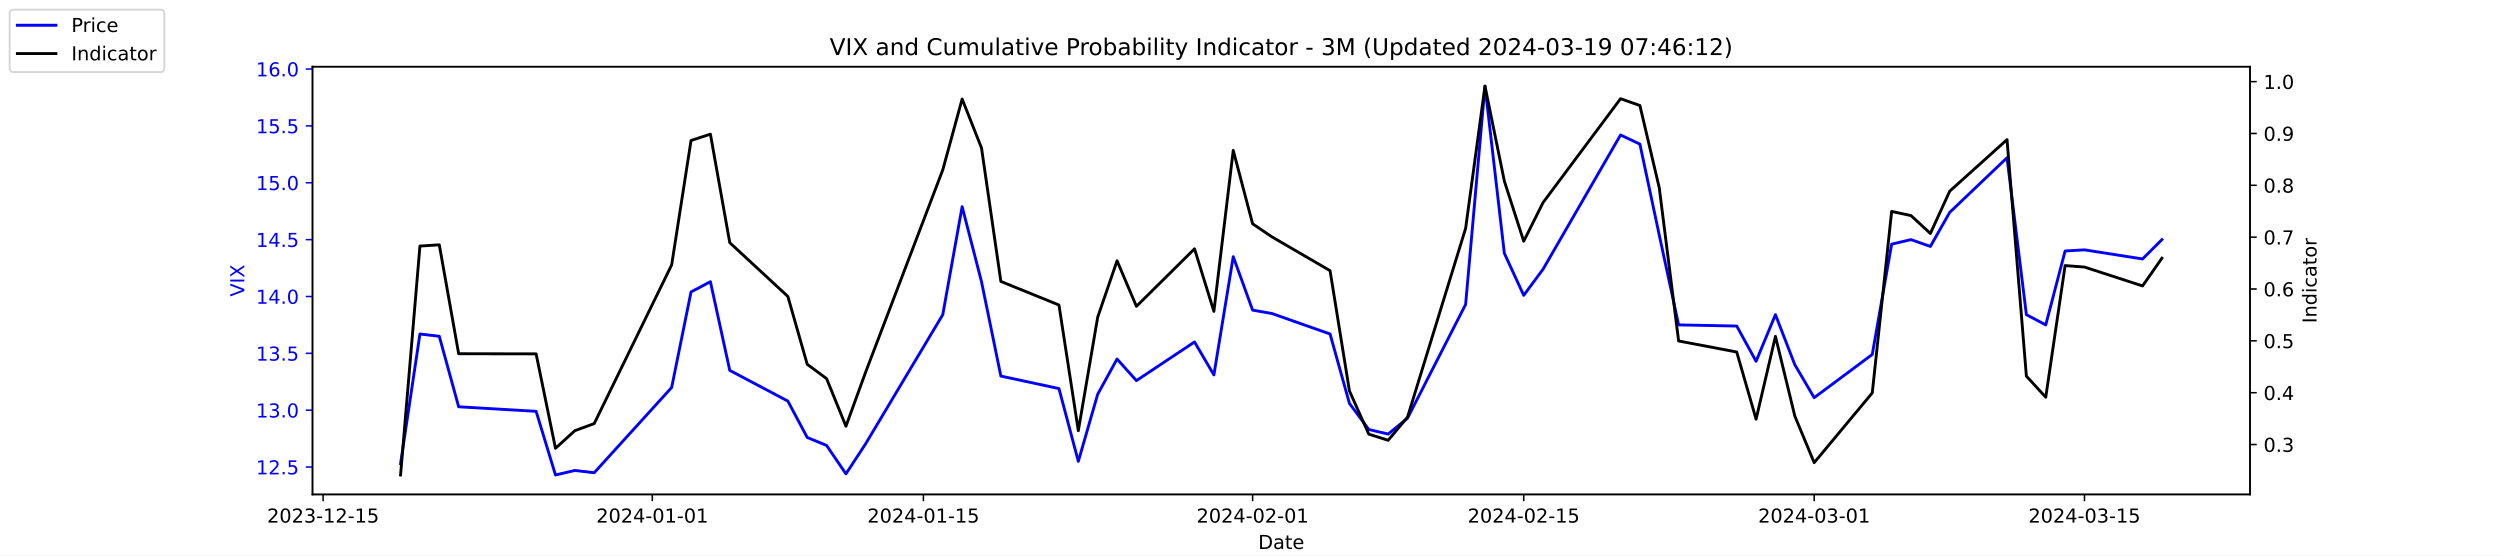
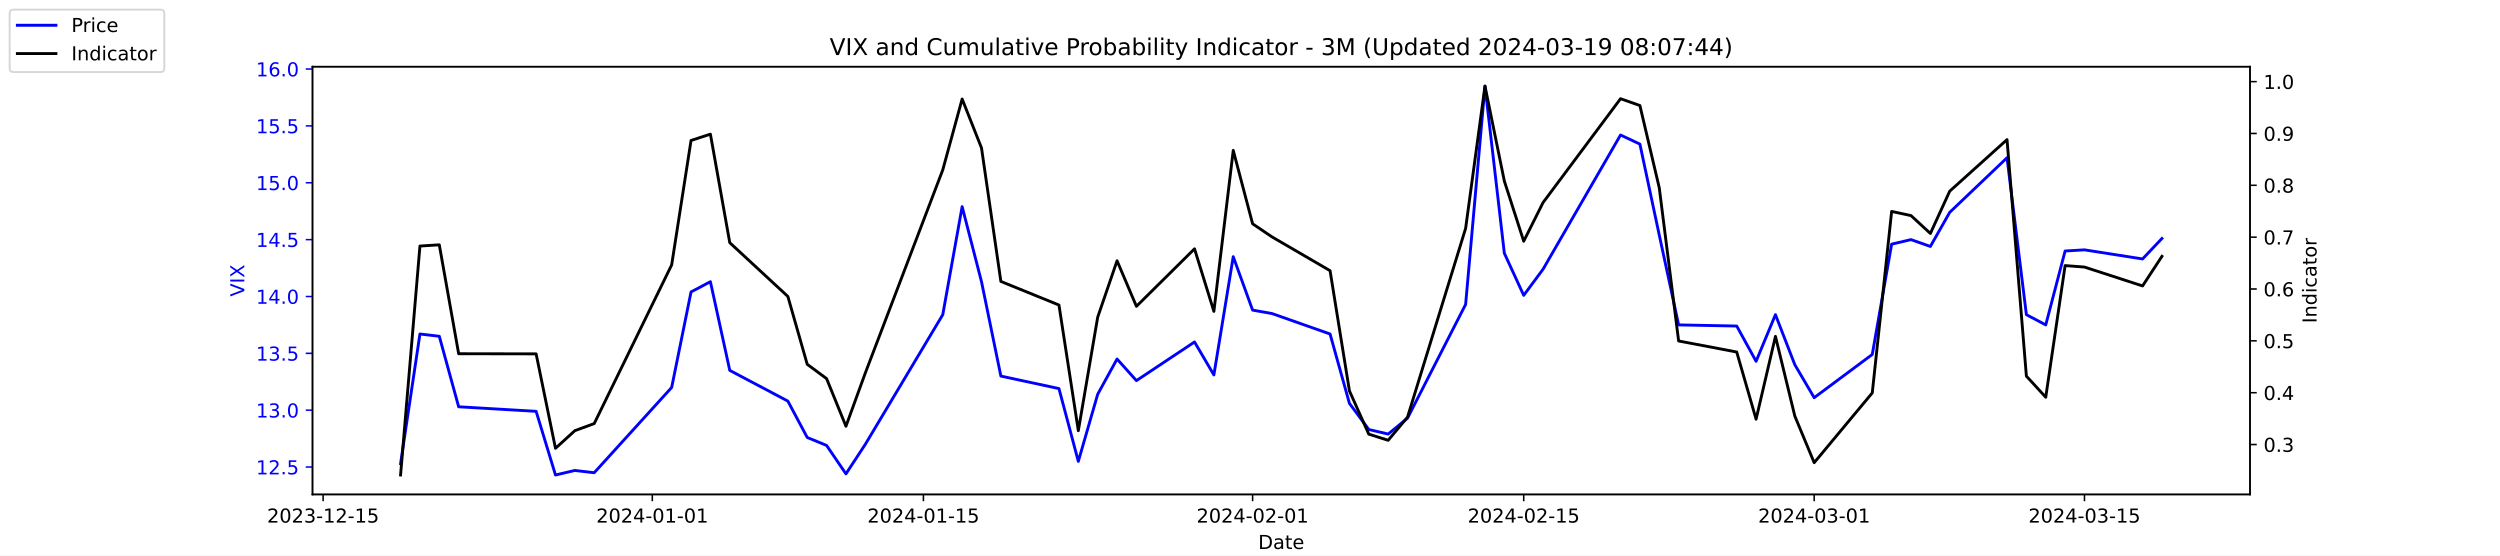
<svg xmlns="http://www.w3.org/2000/svg" xmlns:xlink="http://www.w3.org/1999/xlink" width="1296pt" height="288pt" viewBox="0 0 1296 288" version="1.1">
  <defs>
    <style type="text/css">*{stroke-linejoin: round; stroke-linecap: butt}</style>
  </defs>
  <g id="figure_1">
    <g id="patch_1">
      <path d="M 0 288  L 1296 288  L 1296 0  L 0 0  z " style="fill: #ffffff" />
    </g>
    <g id="axes_1">
      <g id="patch_2">
        <path d="M 162 256.32  L 1166.4 256.32  L 1166.4 34.56  L 162 34.56  z " style="fill: #ffffff" />
      </g>
      <g id="matplotlib.axis_1">
        <g id="xtick_1">
          <g id="line2d_1">
            <defs>
-               <path id="m9c0d87a85b" d="M 0 0  L 0 3.5  " style="stroke: #000000; stroke-width: 0.8" />
+               <path id="mab38c093f4" d="M 0 0  L 0 3.5  " style="stroke: #000000; stroke-width: 0.8" />
            </defs>
            <g>
-               <use xlink:href="#m9c0d87a85b" x="167.5" y="256.32" style="stroke: #000000; stroke-width: 0.8" />
+               <use xlink:href="#mab38c093f4" x="167.5" y="256.32" style="stroke: #000000; stroke-width: 0.8" />
            </g>
          </g>
          <g id="text_1">
            <g transform="translate(138.4425 270.9184) scale(0.1 -0.1)">
              <defs>
                <path id="DejaVuSans-32" d="M 1228 531  L 3431 531  L 3431 0  L 469 0  L 469 531  Q 828 903 1448 1529  Q 2069 2156 2228 2338  Q 2531 2678 2651 2914  Q 2772 3150 2772 3378  Q 2772 3750 2511 3984  Q 2250 4219 1831 4219  Q 1534 4219 1204 4116  Q 875 4013 500 3803  L 500 4441  Q 881 4594 1212 4672  Q 1544 4750 1819 4750  Q 2544 4750 2975 4387  Q 3406 4025 3406 3419  Q 3406 3131 3298 2873  Q 3191 2616 2906 2266  Q 2828 2175 2409 1742  Q 1991 1309 1228 531  z " transform="scale(0.015625)" />
                <path id="DejaVuSans-30" d="M 2034 4250  Q 1547 4250 1301 3770  Q 1056 3291 1056 2328  Q 1056 1369 1301 889  Q 1547 409 2034 409  Q 2525 409 2770 889  Q 3016 1369 3016 2328  Q 3016 3291 2770 3770  Q 2525 4250 2034 4250  z M 2034 4750  Q 2819 4750 3233 4129  Q 3647 3509 3647 2328  Q 3647 1150 3233 529  Q 2819 -91 2034 -91  Q 1250 -91 836 529  Q 422 1150 422 2328  Q 422 3509 836 4129  Q 1250 4750 2034 4750  z " transform="scale(0.015625)" />
                <path id="DejaVuSans-33" d="M 2597 2516  Q 3050 2419 3304 2112  Q 3559 1806 3559 1356  Q 3559 666 3084 287  Q 2609 -91 1734 -91  Q 1441 -91 1130 -33  Q 819 25 488 141  L 488 750  Q 750 597 1062 519  Q 1375 441 1716 441  Q 2309 441 2620 675  Q 2931 909 2931 1356  Q 2931 1769 2642 2001  Q 2353 2234 1838 2234  L 1294 2234  L 1294 2753  L 1863 2753  Q 2328 2753 2575 2939  Q 2822 3125 2822 3475  Q 2822 3834 2567 4026  Q 2313 4219 1838 4219  Q 1578 4219 1281 4162  Q 984 4106 628 3988  L 628 4550  Q 988 4650 1302 4700  Q 1616 4750 1894 4750  Q 2613 4750 3031 4423  Q 3450 4097 3450 3541  Q 3450 3153 3228 2886  Q 3006 2619 2597 2516  z " transform="scale(0.015625)" />
                <path id="DejaVuSans-2d" d="M 313 2009  L 1997 2009  L 1997 1497  L 313 1497  L 313 2009  z " transform="scale(0.015625)" />
                <path id="DejaVuSans-31" d="M 794 531  L 1825 531  L 1825 4091  L 703 3866  L 703 4441  L 1819 4666  L 2450 4666  L 2450 531  L 3481 531  L 3481 0  L 794 0  L 794 531  z " transform="scale(0.015625)" />
                <path id="DejaVuSans-35" d="M 691 4666  L 3169 4666  L 3169 4134  L 1269 4134  L 1269 2991  Q 1406 3038 1543 3061  Q 1681 3084 1819 3084  Q 2600 3084 3056 2656  Q 3513 2228 3513 1497  Q 3513 744 3044 326  Q 2575 -91 1722 -91  Q 1428 -91 1123 -41  Q 819 9 494 109  L 494 744  Q 775 591 1075 516  Q 1375 441 1709 441  Q 2250 441 2565 725  Q 2881 1009 2881 1497  Q 2881 1984 2565 2268  Q 2250 2553 1709 2553  Q 1456 2553 1204 2497  Q 953 2441 691 2322  L 691 4666  z " transform="scale(0.015625)" />
              </defs>
              <use xlink:href="#DejaVuSans-32" />
              <use xlink:href="#DejaVuSans-30" x="63.623" />
              <use xlink:href="#DejaVuSans-32" x="127.246" />
              <use xlink:href="#DejaVuSans-33" x="190.869" />
              <use xlink:href="#DejaVuSans-2d" x="254.492" />
              <use xlink:href="#DejaVuSans-31" x="290.576" />
              <use xlink:href="#DejaVuSans-32" x="354.199" />
              <use xlink:href="#DejaVuSans-2d" x="417.822" />
              <use xlink:href="#DejaVuSans-31" x="453.906" />
              <use xlink:href="#DejaVuSans-35" x="517.529" />
            </g>
          </g>
        </g>
        <g id="xtick_2">
          <g id="line2d_2">
            <g>
-               <use xlink:href="#m9c0d87a85b" x="338.156" y="256.32" style="stroke: #000000; stroke-width: 0.8" />
+               <use xlink:href="#mab38c093f4" x="338.156" y="256.32" style="stroke: #000000; stroke-width: 0.8" />
            </g>
          </g>
          <g id="text_2">
            <g transform="translate(309.098 270.9184) scale(0.1 -0.1)">
              <defs>
                <path id="DejaVuSans-34" d="M 2419 4116  L 825 1625  L 2419 1625  L 2419 4116  z M 2253 4666  L 3047 4666  L 3047 1625  L 3713 1625  L 3713 1100  L 3047 1100  L 3047 0  L 2419 0  L 2419 1100  L 313 1100  L 313 1709  L 2253 4666  z " transform="scale(0.015625)" />
              </defs>
              <use xlink:href="#DejaVuSans-32" />
              <use xlink:href="#DejaVuSans-30" x="63.623" />
              <use xlink:href="#DejaVuSans-32" x="127.246" />
              <use xlink:href="#DejaVuSans-34" x="190.869" />
              <use xlink:href="#DejaVuSans-2d" x="254.492" />
              <use xlink:href="#DejaVuSans-30" x="290.576" />
              <use xlink:href="#DejaVuSans-31" x="354.199" />
              <use xlink:href="#DejaVuSans-2d" x="417.822" />
              <use xlink:href="#DejaVuSans-30" x="453.906" />
              <use xlink:href="#DejaVuSans-31" x="517.529" />
            </g>
          </g>
        </g>
        <g id="xtick_3">
          <g id="line2d_3">
            <g>
-               <use xlink:href="#m9c0d87a85b" x="478.696" y="256.32" style="stroke: #000000; stroke-width: 0.8" />
+               <use xlink:href="#mab38c093f4" x="478.696" y="256.32" style="stroke: #000000; stroke-width: 0.8" />
            </g>
          </g>
          <g id="text_3">
            <g transform="translate(449.6379 270.9184) scale(0.1 -0.1)">
              <use xlink:href="#DejaVuSans-32" />
              <use xlink:href="#DejaVuSans-30" x="63.623" />
              <use xlink:href="#DejaVuSans-32" x="127.246" />
              <use xlink:href="#DejaVuSans-34" x="190.869" />
              <use xlink:href="#DejaVuSans-2d" x="254.492" />
              <use xlink:href="#DejaVuSans-30" x="290.576" />
              <use xlink:href="#DejaVuSans-31" x="354.199" />
              <use xlink:href="#DejaVuSans-2d" x="417.822" />
              <use xlink:href="#DejaVuSans-31" x="453.906" />
              <use xlink:href="#DejaVuSans-35" x="517.529" />
            </g>
          </g>
        </g>
        <g id="xtick_4">
          <g id="line2d_4">
            <g>
-               <use xlink:href="#m9c0d87a85b" x="649.351" y="256.32" style="stroke: #000000; stroke-width: 0.8" />
+               <use xlink:href="#mab38c093f4" x="649.351" y="256.32" style="stroke: #000000; stroke-width: 0.8" />
            </g>
          </g>
          <g id="text_4">
            <g transform="translate(620.2935 270.9184) scale(0.1 -0.1)">
              <use xlink:href="#DejaVuSans-32" />
              <use xlink:href="#DejaVuSans-30" x="63.623" />
              <use xlink:href="#DejaVuSans-32" x="127.246" />
              <use xlink:href="#DejaVuSans-34" x="190.869" />
              <use xlink:href="#DejaVuSans-2d" x="254.492" />
              <use xlink:href="#DejaVuSans-30" x="290.576" />
              <use xlink:href="#DejaVuSans-32" x="354.199" />
              <use xlink:href="#DejaVuSans-2d" x="417.822" />
              <use xlink:href="#DejaVuSans-30" x="453.906" />
              <use xlink:href="#DejaVuSans-31" x="517.529" />
            </g>
          </g>
        </g>
        <g id="xtick_5">
          <g id="line2d_5">
            <g>
-               <use xlink:href="#m9c0d87a85b" x="789.891" y="256.32" style="stroke: #000000; stroke-width: 0.8" />
+               <use xlink:href="#mab38c093f4" x="789.891" y="256.32" style="stroke: #000000; stroke-width: 0.8" />
            </g>
          </g>
          <g id="text_5">
            <g transform="translate(760.8334 270.9184) scale(0.1 -0.1)">
              <use xlink:href="#DejaVuSans-32" />
              <use xlink:href="#DejaVuSans-30" x="63.623" />
              <use xlink:href="#DejaVuSans-32" x="127.246" />
              <use xlink:href="#DejaVuSans-34" x="190.869" />
              <use xlink:href="#DejaVuSans-2d" x="254.492" />
              <use xlink:href="#DejaVuSans-30" x="290.576" />
              <use xlink:href="#DejaVuSans-32" x="354.199" />
              <use xlink:href="#DejaVuSans-2d" x="417.822" />
              <use xlink:href="#DejaVuSans-31" x="453.906" />
              <use xlink:href="#DejaVuSans-35" x="517.529" />
            </g>
          </g>
        </g>
        <g id="xtick_6">
          <g id="line2d_6">
            <g>
-               <use xlink:href="#m9c0d87a85b" x="940.47" y="256.32" style="stroke: #000000; stroke-width: 0.8" />
+               <use xlink:href="#mab38c093f4" x="940.47" y="256.32" style="stroke: #000000; stroke-width: 0.8" />
            </g>
          </g>
          <g id="text_6">
            <g transform="translate(911.4118 270.9184) scale(0.1 -0.1)">
              <use xlink:href="#DejaVuSans-32" />
              <use xlink:href="#DejaVuSans-30" x="63.623" />
              <use xlink:href="#DejaVuSans-32" x="127.246" />
              <use xlink:href="#DejaVuSans-34" x="190.869" />
              <use xlink:href="#DejaVuSans-2d" x="254.492" />
              <use xlink:href="#DejaVuSans-30" x="290.576" />
              <use xlink:href="#DejaVuSans-33" x="354.199" />
              <use xlink:href="#DejaVuSans-2d" x="417.822" />
              <use xlink:href="#DejaVuSans-30" x="453.906" />
              <use xlink:href="#DejaVuSans-31" x="517.529" />
            </g>
          </g>
        </g>
        <g id="xtick_7">
          <g id="line2d_7">
            <g>
-               <use xlink:href="#m9c0d87a85b" x="1080.591" y="256.32" style="stroke: #000000; stroke-width: 0.8" />
+               <use xlink:href="#mab38c093f4" x="1080.591" y="256.32" style="stroke: #000000; stroke-width: 0.8" />
            </g>
          </g>
          <g id="text_7">
            <g transform="translate(1051.533 270.9184) scale(0.1 -0.1)">
              <use xlink:href="#DejaVuSans-32" />
              <use xlink:href="#DejaVuSans-30" x="63.623" />
              <use xlink:href="#DejaVuSans-32" x="127.246" />
              <use xlink:href="#DejaVuSans-34" x="190.869" />
              <use xlink:href="#DejaVuSans-2d" x="254.492" />
              <use xlink:href="#DejaVuSans-30" x="290.576" />
              <use xlink:href="#DejaVuSans-33" x="354.199" />
              <use xlink:href="#DejaVuSans-2d" x="417.822" />
              <use xlink:href="#DejaVuSans-31" x="453.906" />
              <use xlink:href="#DejaVuSans-35" x="517.529" />
            </g>
          </g>
        </g>
        <g id="text_8">
          <g transform="translate(652.2492 284.5966) scale(0.1 -0.1)">
            <defs>
              <path id="DejaVuSans-44" d="M 1259 4147  L 1259 519  L 2022 519  Q 2988 519 3436 956  Q 3884 1394 3884 2338  Q 3884 3275 3436 3711  Q 2988 4147 2022 4147  L 1259 4147  z M 628 4666  L 1925 4666  Q 3281 4666 3915 4102  Q 4550 3538 4550 2338  Q 4550 1131 3912 565  Q 3275 0 1925 0  L 628 0  L 628 4666  z " transform="scale(0.015625)" />
              <path id="DejaVuSans-61" d="M 2194 1759  Q 1497 1759 1228 1600  Q 959 1441 959 1056  Q 959 750 1161 570  Q 1363 391 1709 391  Q 2188 391 2477 730  Q 2766 1069 2766 1631  L 2766 1759  L 2194 1759  z M 3341 1997  L 3341 0  L 2766 0  L 2766 531  Q 2569 213 2275 61  Q 1981 -91 1556 -91  Q 1019 -91 701 211  Q 384 513 384 1019  Q 384 1609 779 1909  Q 1175 2209 1959 2209  L 2766 2209  L 2766 2266  Q 2766 2663 2505 2880  Q 2244 3097 1772 3097  Q 1472 3097 1187 3025  Q 903 2953 641 2809  L 641 3341  Q 956 3463 1253 3523  Q 1550 3584 1831 3584  Q 2591 3584 2966 3190  Q 3341 2797 3341 1997  z " transform="scale(0.015625)" />
              <path id="DejaVuSans-74" d="M 1172 4494  L 1172 3500  L 2356 3500  L 2356 3053  L 1172 3053  L 1172 1153  Q 1172 725 1289 603  Q 1406 481 1766 481  L 2356 481  L 2356 0  L 1766 0  Q 1100 0 847 248  Q 594 497 594 1153  L 594 3053  L 172 3053  L 172 3500  L 594 3500  L 594 4494  L 1172 4494  z " transform="scale(0.015625)" />
              <path id="DejaVuSans-65" d="M 3597 1894  L 3597 1613  L 953 1613  Q 991 1019 1311 708  Q 1631 397 2203 397  Q 2534 397 2845 478  Q 3156 559 3463 722  L 3463 178  Q 3153 47 2828 -22  Q 2503 -91 2169 -91  Q 1331 -91 842 396  Q 353 884 353 1716  Q 353 2575 817 3079  Q 1281 3584 2069 3584  Q 2775 3584 3186 3129  Q 3597 2675 3597 1894  z M 3022 2063  Q 3016 2534 2758 2815  Q 2500 3097 2075 3097  Q 1594 3097 1305 2825  Q 1016 2553 972 2059  L 3022 2063  z " transform="scale(0.015625)" />
            </defs>
            <use xlink:href="#DejaVuSans-44" />
            <use xlink:href="#DejaVuSans-61" x="77.002" />
            <use xlink:href="#DejaVuSans-74" x="138.281" />
            <use xlink:href="#DejaVuSans-65" x="177.49" />
          </g>
        </g>
      </g>
      <g id="matplotlib.axis_2">
        <g id="ytick_1">
          <g id="line2d_8">
            <defs>
-               <path id="m34dad46887" d="M 0 0  L -3.5 0  " style="stroke: #0000ff; stroke-width: 0.8" />
+               <path id="m31fd760862" d="M 0 0  L -3.5 0  " style="stroke: #0000ff; stroke-width: 0.8" />
            </defs>
            <g>
-               <use xlink:href="#m34dad46887" x="162" y="242.114" style="fill: #0000ff; stroke: #0000ff; stroke-width: 0.8" />
+               <use xlink:href="#m31fd760862" x="162" y="242.114" style="fill: #0000ff; stroke: #0000ff; stroke-width: 0.8" />
            </g>
          </g>
          <g id="text_9">
            <g style="fill: #0000ff" transform="translate(132.7344 245.9129) scale(0.1 -0.1)">
              <defs>
                <path id="DejaVuSans-2e" d="M 684 794  L 1344 794  L 1344 0  L 684 0  L 684 794  z " transform="scale(0.015625)" />
              </defs>
              <use xlink:href="#DejaVuSans-31" />
              <use xlink:href="#DejaVuSans-32" x="63.623" />
              <use xlink:href="#DejaVuSans-2e" x="127.246" />
              <use xlink:href="#DejaVuSans-35" x="159.033" />
            </g>
          </g>
        </g>
        <g id="ytick_2">
          <g id="line2d_9">
            <g>
-               <use xlink:href="#m34dad46887" x="162" y="212.64" style="fill: #0000ff; stroke: #0000ff; stroke-width: 0.8" />
+               <use xlink:href="#m31fd760862" x="162" y="212.64" style="fill: #0000ff; stroke: #0000ff; stroke-width: 0.8" />
            </g>
          </g>
          <g id="text_10">
            <g style="fill: #0000ff" transform="translate(132.7344 216.4392) scale(0.1 -0.1)">
              <use xlink:href="#DejaVuSans-31" />
              <use xlink:href="#DejaVuSans-33" x="63.623" />
              <use xlink:href="#DejaVuSans-2e" x="127.246" />
              <use xlink:href="#DejaVuSans-30" x="159.033" />
            </g>
          </g>
        </g>
        <g id="ytick_3">
          <g id="line2d_10">
            <g>
-               <use xlink:href="#m34dad46887" x="162" y="183.166" style="fill: #0000ff; stroke: #0000ff; stroke-width: 0.8" />
+               <use xlink:href="#m31fd760862" x="162" y="183.166" style="fill: #0000ff; stroke: #0000ff; stroke-width: 0.8" />
            </g>
          </g>
          <g id="text_11">
            <g style="fill: #0000ff" transform="translate(132.7344 186.9656) scale(0.1 -0.1)">
              <use xlink:href="#DejaVuSans-31" />
              <use xlink:href="#DejaVuSans-33" x="63.623" />
              <use xlink:href="#DejaVuSans-2e" x="127.246" />
              <use xlink:href="#DejaVuSans-35" x="159.033" />
            </g>
          </g>
        </g>
        <g id="ytick_4">
          <g id="line2d_11">
            <g>
-               <use xlink:href="#m34dad46887" x="162" y="153.693" style="fill: #0000ff; stroke: #0000ff; stroke-width: 0.8" />
+               <use xlink:href="#m31fd760862" x="162" y="153.693" style="fill: #0000ff; stroke: #0000ff; stroke-width: 0.8" />
            </g>
          </g>
          <g id="text_12">
            <g style="fill: #0000ff" transform="translate(132.7344 157.4919) scale(0.1 -0.1)">
              <use xlink:href="#DejaVuSans-31" />
              <use xlink:href="#DejaVuSans-34" x="63.623" />
              <use xlink:href="#DejaVuSans-2e" x="127.246" />
              <use xlink:href="#DejaVuSans-30" x="159.033" />
            </g>
          </g>
        </g>
        <g id="ytick_5">
          <g id="line2d_12">
            <g>
-               <use xlink:href="#m34dad46887" x="162" y="124.219" style="fill: #0000ff; stroke: #0000ff; stroke-width: 0.8" />
+               <use xlink:href="#m31fd760862" x="162" y="124.219" style="fill: #0000ff; stroke: #0000ff; stroke-width: 0.8" />
            </g>
          </g>
          <g id="text_13">
            <g style="fill: #0000ff" transform="translate(132.7344 128.0182) scale(0.1 -0.1)">
              <use xlink:href="#DejaVuSans-31" />
              <use xlink:href="#DejaVuSans-34" x="63.623" />
              <use xlink:href="#DejaVuSans-2e" x="127.246" />
              <use xlink:href="#DejaVuSans-35" x="159.033" />
            </g>
          </g>
        </g>
        <g id="ytick_6">
          <g id="line2d_13">
            <g>
-               <use xlink:href="#m34dad46887" x="162" y="94.745" style="fill: #0000ff; stroke: #0000ff; stroke-width: 0.8" />
+               <use xlink:href="#m31fd760862" x="162" y="94.745" style="fill: #0000ff; stroke: #0000ff; stroke-width: 0.8" />
            </g>
          </g>
          <g id="text_14">
            <g style="fill: #0000ff" transform="translate(132.7344 98.5445) scale(0.1 -0.1)">
              <use xlink:href="#DejaVuSans-31" />
              <use xlink:href="#DejaVuSans-35" x="63.623" />
              <use xlink:href="#DejaVuSans-2e" x="127.246" />
              <use xlink:href="#DejaVuSans-30" x="159.033" />
            </g>
          </g>
        </g>
        <g id="ytick_7">
          <g id="line2d_14">
            <g>
-               <use xlink:href="#m34dad46887" x="162" y="65.272" style="fill: #0000ff; stroke: #0000ff; stroke-width: 0.8" />
+               <use xlink:href="#m31fd760862" x="162" y="65.272" style="fill: #0000ff; stroke: #0000ff; stroke-width: 0.8" />
            </g>
          </g>
          <g id="text_15">
            <g style="fill: #0000ff" transform="translate(132.7344 69.07082) scale(0.1 -0.1)">
              <use xlink:href="#DejaVuSans-31" />
              <use xlink:href="#DejaVuSans-35" x="63.623" />
              <use xlink:href="#DejaVuSans-2e" x="127.246" />
              <use xlink:href="#DejaVuSans-35" x="159.033" />
            </g>
          </g>
        </g>
        <g id="ytick_8">
          <g id="line2d_15">
            <g>
-               <use xlink:href="#m34dad46887" x="162" y="35.798" style="fill: #0000ff; stroke: #0000ff; stroke-width: 0.8" />
+               <use xlink:href="#m31fd760862" x="162" y="35.798" style="fill: #0000ff; stroke: #0000ff; stroke-width: 0.8" />
            </g>
          </g>
          <g id="text_16">
            <g style="fill: #0000ff" transform="translate(132.7344 39.59714) scale(0.1 -0.1)">
              <defs>
                <path id="DejaVuSans-36" d="M 2113 2584  Q 1688 2584 1439 2293  Q 1191 2003 1191 1497  Q 1191 994 1439 701  Q 1688 409 2113 409  Q 2538 409 2786 701  Q 3034 994 3034 1497  Q 3034 2003 2786 2293  Q 2538 2584 2113 2584  z M 3366 4563  L 3366 3988  Q 3128 4100 2886 4159  Q 2644 4219 2406 4219  Q 1781 4219 1451 3797  Q 1122 3375 1075 2522  Q 1259 2794 1537 2939  Q 1816 3084 2150 3084  Q 2853 3084 3261 2657  Q 3669 2231 3669 1497  Q 3669 778 3244 343  Q 2819 -91 2113 -91  Q 1303 -91 875 529  Q 447 1150 447 2328  Q 447 3434 972 4092  Q 1497 4750 2381 4750  Q 2619 4750 2861 4703  Q 3103 4656 3366 4563  z " transform="scale(0.015625)" />
              </defs>
              <use xlink:href="#DejaVuSans-31" />
              <use xlink:href="#DejaVuSans-36" x="63.623" />
              <use xlink:href="#DejaVuSans-2e" x="127.246" />
              <use xlink:href="#DejaVuSans-30" x="159.033" />
            </g>
          </g>
        </g>
        <g id="text_17">
          <g style="fill: #0000ff" transform="translate(126.6547 153.7603) rotate(-90) scale(0.1 -0.1)">
            <defs>
              <path id="DejaVuSans-56" d="M 1831 0  L 50 4666  L 709 4666  L 2188 738  L 3669 4666  L 4325 4666  L 2547 0  L 1831 0  z " transform="scale(0.015625)" />
              <path id="DejaVuSans-49" d="M 628 4666  L 1259 4666  L 1259 0  L 628 0  L 628 4666  z " transform="scale(0.015625)" />
              <path id="DejaVuSans-58" d="M 403 4666  L 1081 4666  L 2241 2931  L 3406 4666  L 4084 4666  L 2584 2425  L 4184 0  L 3506 0  L 2194 1984  L 872 0  L 191 0  L 1856 2491  L 403 4666  z " transform="scale(0.015625)" />
            </defs>
            <use xlink:href="#DejaVuSans-56" />
            <use xlink:href="#DejaVuSans-49" x="68.408" />
            <use xlink:href="#DejaVuSans-58" x="97.9" />
          </g>
        </g>
      </g>
      <g id="line2d_16">
-         <path d="M 207.655 240.345  L 217.693 173.145  L 227.732 174.324  L 237.77 210.872  L 277.924 213.23  L 287.963 246.24  L 298.002 243.882  L 308.04 245.061  L 348.194 200.851  L 358.233 151.335  L 368.272 146.029  L 378.31 192.008  L 408.426 207.924  L 418.464 226.787  L 428.503 230.914  L 438.541 245.651  L 448.58 230.324  L 488.734 163.124  L 498.773 107.124  L 508.811 146.029  L 518.85 194.956  L 548.966 201.44  L 559.004 239.166  L 569.043 204.387  L 579.081 186.114  L 589.12 197.314  L 619.236 177.272  L 629.274 194.366  L 639.313 133.061  L 649.351 160.766  L 659.39 162.535  L 689.506 173.145  L 699.544 209.103  L 709.583 222.661  L 719.621 225.019  L 729.66 216.766  L 759.775 157.819  L 769.814 44.64  L 779.853 131.293  L 789.891 153.103  L 799.93 139.545  L 840.084 69.987  L 850.123 74.703  L 860.161 121.861  L 870.2 168.429  L 900.315 169.019  L 910.354 187.293  L 920.392 163.124  L 930.431 189.061  L 940.47 206.156  L 970.585 183.756  L 980.624 126.577  L 990.662 124.219  L 1000.701 127.756  L 1010.74 110.072  L 1040.437 81.777  L 1050.476 163.124  L 1060.514 168.429  L 1070.553 130.114  L 1080.591 129.524  L 1110.707 134.24  L 1120.745 124.219  " clip-path="url(#pa2cd229c02)" style="fill: none; stroke: #0000ff; stroke-width: 1.5; stroke-linecap: square" />
+         <path d="M 207.655 240.345  L 217.693 173.145  L 227.732 174.324  L 237.77 210.872  L 277.924 213.23  L 287.963 246.24  L 298.002 243.882  L 308.04 245.061  L 348.194 200.851  L 358.233 151.335  L 368.272 146.029  L 378.31 192.008  L 408.426 207.924  L 418.464 226.787  L 428.503 230.914  L 438.541 245.651  L 448.58 230.324  L 488.734 163.124  L 498.773 107.124  L 508.811 146.029  L 518.85 194.956  L 548.966 201.44  L 559.004 239.166  L 569.043 204.387  L 579.081 186.114  L 589.12 197.314  L 619.236 177.272  L 629.274 194.366  L 639.313 133.061  L 649.351 160.766  L 659.39 162.535  L 689.506 173.145  L 699.544 209.103  L 709.583 222.661  L 719.621 225.019  L 729.66 216.766  L 759.775 157.819  L 769.814 44.64  L 779.853 131.293  L 789.891 153.103  L 799.93 139.545  L 840.084 69.987  L 850.123 74.703  L 860.161 121.861  L 870.2 168.429  L 900.315 169.019  L 910.354 187.293  L 920.392 163.124  L 930.431 189.061  L 940.47 206.156  L 970.585 183.756  L 980.624 126.577  L 990.662 124.219  L 1000.701 127.756  L 1010.74 110.072  L 1040.437 81.777  L 1050.476 163.124  L 1060.514 168.429  L 1070.553 130.114  L 1080.591 129.524  L 1110.707 134.24  L 1120.745 123.629  " clip-path="url(#pfc34e110a7)" style="fill: none; stroke: #0000ff; stroke-width: 1.5; stroke-linecap: square" />
      </g>
      <g id="patch_3">
        <path d="M 162 256.32  L 162 34.56  " style="fill: none; stroke: #000000; stroke-width: 0.8; stroke-linejoin: miter; stroke-linecap: square" />
      </g>
      <g id="patch_4">
        <path d="M 1166.4 256.32  L 1166.4 34.56  " style="fill: none; stroke: #000000; stroke-width: 0.8; stroke-linejoin: miter; stroke-linecap: square" />
      </g>
      <g id="patch_5">
        <path d="M 162 256.32  L 1166.4 256.32  " style="fill: none; stroke: #000000; stroke-width: 0.8; stroke-linejoin: miter; stroke-linecap: square" />
      </g>
      <g id="patch_6">
        <path d="M 162 34.56  L 1166.4 34.56  " style="fill: none; stroke: #000000; stroke-width: 0.8; stroke-linejoin: miter; stroke-linecap: square" />
      </g>
    </g>
    <g id="axes_2">
      <g id="matplotlib.axis_3">
        <g id="ytick_9">
          <g id="line2d_17">
            <defs>
-               <path id="m8ffded044b" d="M 0 0  L 3.5 0  " style="stroke: #000000; stroke-width: 0.8" />
+               <path id="mc16da979d4" d="M 0 0  L 3.5 0  " style="stroke: #000000; stroke-width: 0.8" />
            </defs>
            <g>
-               <use xlink:href="#m8ffded044b" x="1166.4" y="230.447" style="stroke: #000000; stroke-width: 0.8" />
+               <use xlink:href="#mc16da979d4" x="1166.4" y="230.447" style="stroke: #000000; stroke-width: 0.8" />
            </g>
          </g>
          <g id="text_18">
            <g transform="translate(1173.4 234.2458) scale(0.1 -0.1)">
              <use xlink:href="#DejaVuSans-30" />
              <use xlink:href="#DejaVuSans-2e" x="63.623" />
              <use xlink:href="#DejaVuSans-33" x="95.41" />
            </g>
          </g>
        </g>
        <g id="ytick_10">
          <g id="line2d_18">
            <g>
-               <use xlink:href="#m8ffded044b" x="1166.4" y="203.571" style="stroke: #000000; stroke-width: 0.8" />
+               <use xlink:href="#mc16da979d4" x="1166.4" y="203.571" style="stroke: #000000; stroke-width: 0.8" />
            </g>
          </g>
          <g id="text_19">
            <g transform="translate(1173.4 207.3699) scale(0.1 -0.1)">
              <use xlink:href="#DejaVuSans-30" />
              <use xlink:href="#DejaVuSans-2e" x="63.623" />
              <use xlink:href="#DejaVuSans-34" x="95.41" />
            </g>
          </g>
        </g>
        <g id="ytick_11">
          <g id="line2d_19">
            <g>
-               <use xlink:href="#m8ffded044b" x="1166.4" y="176.695" style="stroke: #000000; stroke-width: 0.8" />
+               <use xlink:href="#mc16da979d4" x="1166.4" y="176.695" style="stroke: #000000; stroke-width: 0.8" />
            </g>
          </g>
          <g id="text_20">
            <g transform="translate(1173.4 180.4941) scale(0.1 -0.1)">
              <use xlink:href="#DejaVuSans-30" />
              <use xlink:href="#DejaVuSans-2e" x="63.623" />
              <use xlink:href="#DejaVuSans-35" x="95.41" />
            </g>
          </g>
        </g>
        <g id="ytick_12">
          <g id="line2d_20">
            <g>
-               <use xlink:href="#m8ffded044b" x="1166.4" y="149.819" style="stroke: #000000; stroke-width: 0.8" />
+               <use xlink:href="#mc16da979d4" x="1166.4" y="149.819" style="stroke: #000000; stroke-width: 0.8" />
            </g>
          </g>
          <g id="text_21">
            <g transform="translate(1173.4 153.6182) scale(0.1 -0.1)">
              <use xlink:href="#DejaVuSans-30" />
              <use xlink:href="#DejaVuSans-2e" x="63.623" />
              <use xlink:href="#DejaVuSans-36" x="95.41" />
            </g>
          </g>
        </g>
        <g id="ytick_13">
          <g id="line2d_21">
            <g>
-               <use xlink:href="#m8ffded044b" x="1166.4" y="122.943" style="stroke: #000000; stroke-width: 0.8" />
+               <use xlink:href="#mc16da979d4" x="1166.4" y="122.943" style="stroke: #000000; stroke-width: 0.8" />
            </g>
          </g>
          <g id="text_22">
            <g transform="translate(1173.4 126.7423) scale(0.1 -0.1)">
              <defs>
                <path id="DejaVuSans-37" d="M 525 4666  L 3525 4666  L 3525 4397  L 1831 0  L 1172 0  L 2766 4134  L 525 4134  L 525 4666  z " transform="scale(0.015625)" />
              </defs>
              <use xlink:href="#DejaVuSans-30" />
              <use xlink:href="#DejaVuSans-2e" x="63.623" />
              <use xlink:href="#DejaVuSans-37" x="95.41" />
            </g>
          </g>
        </g>
        <g id="ytick_14">
          <g id="line2d_22">
            <g>
-               <use xlink:href="#m8ffded044b" x="1166.4" y="96.067" style="stroke: #000000; stroke-width: 0.8" />
+               <use xlink:href="#mc16da979d4" x="1166.4" y="96.067" style="stroke: #000000; stroke-width: 0.8" />
            </g>
          </g>
          <g id="text_23">
            <g transform="translate(1173.4 99.86645) scale(0.1 -0.1)">
              <defs>
                <path id="DejaVuSans-38" d="M 2034 2216  Q 1584 2216 1326 1975  Q 1069 1734 1069 1313  Q 1069 891 1326 650  Q 1584 409 2034 409  Q 2484 409 2743 651  Q 3003 894 3003 1313  Q 3003 1734 2745 1975  Q 2488 2216 2034 2216  z M 1403 2484  Q 997 2584 770 2862  Q 544 3141 544 3541  Q 544 4100 942 4425  Q 1341 4750 2034 4750  Q 2731 4750 3128 4425  Q 3525 4100 3525 3541  Q 3525 3141 3298 2862  Q 3072 2584 2669 2484  Q 3125 2378 3379 2068  Q 3634 1759 3634 1313  Q 3634 634 3220 271  Q 2806 -91 2034 -91  Q 1263 -91 848 271  Q 434 634 434 1313  Q 434 1759 690 2068  Q 947 2378 1403 2484  z M 1172 3481  Q 1172 3119 1398 2916  Q 1625 2713 2034 2713  Q 2441 2713 2670 2916  Q 2900 3119 2900 3481  Q 2900 3844 2670 4047  Q 2441 4250 2034 4250  Q 1625 4250 1398 4047  Q 1172 3844 1172 3481  z " transform="scale(0.015625)" />
              </defs>
              <use xlink:href="#DejaVuSans-30" />
              <use xlink:href="#DejaVuSans-2e" x="63.623" />
              <use xlink:href="#DejaVuSans-38" x="95.41" />
            </g>
          </g>
        </g>
        <g id="ytick_15">
          <g id="line2d_23">
            <g>
-               <use xlink:href="#m8ffded044b" x="1166.4" y="69.191" style="stroke: #000000; stroke-width: 0.8" />
+               <use xlink:href="#mc16da979d4" x="1166.4" y="69.191" style="stroke: #000000; stroke-width: 0.8" />
            </g>
          </g>
          <g id="text_24">
            <g transform="translate(1173.4 72.99058) scale(0.1 -0.1)">
              <defs>
                <path id="DejaVuSans-39" d="M 703 97  L 703 672  Q 941 559 1184 500  Q 1428 441 1663 441  Q 2288 441 2617 861  Q 2947 1281 2994 2138  Q 2813 1869 2534 1725  Q 2256 1581 1919 1581  Q 1219 1581 811 2004  Q 403 2428 403 3163  Q 403 3881 828 4315  Q 1253 4750 1959 4750  Q 2769 4750 3195 4129  Q 3622 3509 3622 2328  Q 3622 1225 3098 567  Q 2575 -91 1691 -91  Q 1453 -91 1209 -44  Q 966 3 703 97  z M 1959 2075  Q 2384 2075 2632 2365  Q 2881 2656 2881 3163  Q 2881 3666 2632 3958  Q 2384 4250 1959 4250  Q 1534 4250 1286 3958  Q 1038 3666 1038 3163  Q 1038 2656 1286 2365  Q 1534 2075 1959 2075  z " transform="scale(0.015625)" />
              </defs>
              <use xlink:href="#DejaVuSans-30" />
              <use xlink:href="#DejaVuSans-2e" x="63.623" />
              <use xlink:href="#DejaVuSans-39" x="95.41" />
            </g>
          </g>
        </g>
        <g id="ytick_16">
          <g id="line2d_24">
            <g>
-               <use xlink:href="#m8ffded044b" x="1166.4" y="42.315" style="stroke: #000000; stroke-width: 0.8" />
+               <use xlink:href="#mc16da979d4" x="1166.4" y="42.315" style="stroke: #000000; stroke-width: 0.8" />
            </g>
          </g>
          <g id="text_25">
            <g transform="translate(1173.4 46.1147) scale(0.1 -0.1)">
              <use xlink:href="#DejaVuSans-31" />
              <use xlink:href="#DejaVuSans-2e" x="63.623" />
              <use xlink:href="#DejaVuSans-30" x="95.41" />
            </g>
          </g>
        </g>
        <g id="text_26">
          <g transform="translate(1200.902 167.5353) rotate(-90) scale(0.1 -0.1)">
            <defs>
              <path id="DejaVuSans-6e" d="M 3513 2113  L 3513 0  L 2938 0  L 2938 2094  Q 2938 2591 2744 2837  Q 2550 3084 2163 3084  Q 1697 3084 1428 2787  Q 1159 2491 1159 1978  L 1159 0  L 581 0  L 581 3500  L 1159 3500  L 1159 2956  Q 1366 3272 1645 3428  Q 1925 3584 2291 3584  Q 2894 3584 3203 3211  Q 3513 2838 3513 2113  z " transform="scale(0.015625)" />
              <path id="DejaVuSans-64" d="M 2906 2969  L 2906 4863  L 3481 4863  L 3481 0  L 2906 0  L 2906 525  Q 2725 213 2448 61  Q 2172 -91 1784 -91  Q 1150 -91 751 415  Q 353 922 353 1747  Q 353 2572 751 3078  Q 1150 3584 1784 3584  Q 2172 3584 2448 3432  Q 2725 3281 2906 2969  z M 947 1747  Q 947 1113 1208 752  Q 1469 391 1925 391  Q 2381 391 2643 752  Q 2906 1113 2906 1747  Q 2906 2381 2643 2742  Q 2381 3103 1925 3103  Q 1469 3103 1208 2742  Q 947 2381 947 1747  z " transform="scale(0.015625)" />
              <path id="DejaVuSans-69" d="M 603 3500  L 1178 3500  L 1178 0  L 603 0  L 603 3500  z M 603 4863  L 1178 4863  L 1178 4134  L 603 4134  L 603 4863  z " transform="scale(0.015625)" />
              <path id="DejaVuSans-63" d="M 3122 3366  L 3122 2828  Q 2878 2963 2633 3030  Q 2388 3097 2138 3097  Q 1578 3097 1268 2742  Q 959 2388 959 1747  Q 959 1106 1268 751  Q 1578 397 2138 397  Q 2388 397 2633 464  Q 2878 531 3122 666  L 3122 134  Q 2881 22 2623 -34  Q 2366 -91 2075 -91  Q 1284 -91 818 406  Q 353 903 353 1747  Q 353 2603 823 3093  Q 1294 3584 2113 3584  Q 2378 3584 2631 3529  Q 2884 3475 3122 3366  z " transform="scale(0.015625)" />
              <path id="DejaVuSans-6f" d="M 1959 3097  Q 1497 3097 1228 2736  Q 959 2375 959 1747  Q 959 1119 1226 758  Q 1494 397 1959 397  Q 2419 397 2687 759  Q 2956 1122 2956 1747  Q 2956 2369 2687 2733  Q 2419 3097 1959 3097  z M 1959 3584  Q 2709 3584 3137 3096  Q 3566 2609 3566 1747  Q 3566 888 3137 398  Q 2709 -91 1959 -91  Q 1206 -91 779 398  Q 353 888 353 1747  Q 353 2609 779 3096  Q 1206 3584 1959 3584  z " transform="scale(0.015625)" />
              <path id="DejaVuSans-72" d="M 2631 2963  Q 2534 3019 2420 3045  Q 2306 3072 2169 3072  Q 1681 3072 1420 2755  Q 1159 2438 1159 1844  L 1159 0  L 581 0  L 581 3500  L 1159 3500  L 1159 2956  Q 1341 3275 1631 3429  Q 1922 3584 2338 3584  Q 2397 3584 2469 3576  Q 2541 3569 2628 3553  L 2631 2963  z " transform="scale(0.015625)" />
            </defs>
            <use xlink:href="#DejaVuSans-49" />
            <use xlink:href="#DejaVuSans-6e" x="29.492" />
            <use xlink:href="#DejaVuSans-64" x="92.871" />
            <use xlink:href="#DejaVuSans-69" x="156.348" />
            <use xlink:href="#DejaVuSans-63" x="184.131" />
            <use xlink:href="#DejaVuSans-61" x="239.111" />
            <use xlink:href="#DejaVuSans-74" x="300.391" />
            <use xlink:href="#DejaVuSans-6f" x="339.6" />
            <use xlink:href="#DejaVuSans-72" x="400.781" />
          </g>
        </g>
      </g>
      <g id="line2d_25">
-         <path d="M 207.655 246.24  L 217.693 127.554  L 227.732 126.917  L 237.77 183.374  L 277.924 183.446  L 287.963 232.392  L 298.002 223.267  L 308.04 219.585  L 348.194 137.31  L 358.233 72.826  L 368.272 69.549  L 378.31 125.806  L 408.426 153.679  L 418.464 188.855  L 428.503 196.277  L 438.541 220.963  L 448.58 193.353  L 488.734 88.061  L 498.773 51.326  L 508.811 76.692  L 518.85 145.895  L 548.966 158.133  L 559.004 223.267  L 569.043 164.427  L 579.081 135.188  L 589.12 158.801  L 619.236 128.995  L 629.274 161.414  L 639.313 77.963  L 649.351 116.023  L 659.39 122.794  L 689.506 140.324  L 699.544 202.638  L 709.583 225.068  L 719.621 228.247  L 729.66 216.245  L 759.775 118.401  L 769.814 44.64  L 779.853 93.884  L 789.891 125.046  L 799.93 104.991  L 840.084 51.167  L 850.123 54.703  L 860.161 97.352  L 870.2 176.766  L 900.315 182.482  L 910.354 217.309  L 920.392 174.373  L 930.431 215.679  L 940.47 239.852  L 970.585 203.673  L 980.624 109.604  L 990.662 111.759  L 1000.701 121.028  L 1010.74 99.098  L 1040.437 72.38  L 1050.476 194.975  L 1060.514 205.916  L 1070.553 137.677  L 1080.591 138.445  L 1110.707 148.23  L 1120.745 133.836  " clip-path="url(#pa2cd229c02)" style="fill: none; stroke: #000000; stroke-width: 1.5; stroke-linecap: square" />
+         <path d="M 207.655 246.24  L 217.693 127.554  L 227.732 126.917  L 237.77 183.374  L 277.924 183.446  L 287.963 232.392  L 298.002 223.267  L 308.04 219.585  L 348.194 137.31  L 358.233 72.826  L 368.272 69.549  L 378.31 125.806  L 408.426 153.679  L 418.464 188.855  L 428.503 196.277  L 438.541 220.963  L 448.58 193.353  L 488.734 88.061  L 498.773 51.326  L 508.811 76.692  L 518.85 145.895  L 548.966 158.133  L 559.004 223.267  L 569.043 164.427  L 579.081 135.188  L 589.12 158.801  L 619.236 128.995  L 629.274 161.414  L 639.313 77.963  L 649.351 116.023  L 659.39 122.794  L 689.506 140.324  L 699.544 202.638  L 709.583 225.068  L 719.621 228.247  L 729.66 216.245  L 759.775 118.401  L 769.814 44.64  L 779.853 93.884  L 789.891 125.046  L 799.93 104.991  L 840.084 51.167  L 850.123 54.703  L 860.161 97.352  L 870.2 176.766  L 900.315 182.482  L 910.354 217.309  L 920.392 174.373  L 930.431 215.679  L 940.47 239.852  L 970.585 203.673  L 980.624 109.604  L 990.662 111.759  L 1000.701 121.028  L 1010.74 99.098  L 1040.437 72.38  L 1050.476 194.975  L 1060.514 205.916  L 1070.553 137.677  L 1080.591 138.445  L 1110.707 148.23  L 1120.745 132.887  " clip-path="url(#pfc34e110a7)" style="fill: none; stroke: #000000; stroke-width: 1.5; stroke-linecap: square" />
      </g>
      <g id="patch_7">
        <path d="M 162 256.32  L 162 34.56  " style="fill: none; stroke: #000000; stroke-width: 0.8; stroke-linejoin: miter; stroke-linecap: square" />
      </g>
      <g id="patch_8">
        <path d="M 1166.4 256.32  L 1166.4 34.56  " style="fill: none; stroke: #000000; stroke-width: 0.8; stroke-linejoin: miter; stroke-linecap: square" />
      </g>
      <g id="patch_9">
        <path d="M 162 256.32  L 1166.4 256.32  " style="fill: none; stroke: #000000; stroke-width: 0.8; stroke-linejoin: miter; stroke-linecap: square" />
      </g>
      <g id="patch_10">
        <path d="M 162 34.56  L 1166.4 34.56  " style="fill: none; stroke: #000000; stroke-width: 0.8; stroke-linejoin: miter; stroke-linecap: square" />
      </g>
      <g id="text_27">
        <g transform="translate(430.0941 28.56) scale(0.12 -0.12)">
          <defs>
            <path id="DejaVuSans-20" transform="scale(0.015625)" />
            <path id="DejaVuSans-43" d="M 4122 4306  L 4122 3641  Q 3803 3938 3442 4084  Q 3081 4231 2675 4231  Q 1875 4231 1450 3742  Q 1025 3253 1025 2328  Q 1025 1406 1450 917  Q 1875 428 2675 428  Q 3081 428 3442 575  Q 3803 722 4122 1019  L 4122 359  Q 3791 134 3420 21  Q 3050 -91 2638 -91  Q 1578 -91 968 557  Q 359 1206 359 2328  Q 359 3453 968 4101  Q 1578 4750 2638 4750  Q 3056 4750 3426 4639  Q 3797 4528 4122 4306  z " transform="scale(0.015625)" />
            <path id="DejaVuSans-75" d="M 544 1381  L 544 3500  L 1119 3500  L 1119 1403  Q 1119 906 1312 657  Q 1506 409 1894 409  Q 2359 409 2629 706  Q 2900 1003 2900 1516  L 2900 3500  L 3475 3500  L 3475 0  L 2900 0  L 2900 538  Q 2691 219 2414 64  Q 2138 -91 1772 -91  Q 1169 -91 856 284  Q 544 659 544 1381  z M 1991 3584  L 1991 3584  z " transform="scale(0.015625)" />
            <path id="DejaVuSans-6d" d="M 3328 2828  Q 3544 3216 3844 3400  Q 4144 3584 4550 3584  Q 5097 3584 5394 3201  Q 5691 2819 5691 2113  L 5691 0  L 5113 0  L 5113 2094  Q 5113 2597 4934 2840  Q 4756 3084 4391 3084  Q 3944 3084 3684 2787  Q 3425 2491 3425 1978  L 3425 0  L 2847 0  L 2847 2094  Q 2847 2600 2669 2842  Q 2491 3084 2119 3084  Q 1678 3084 1418 2786  Q 1159 2488 1159 1978  L 1159 0  L 581 0  L 581 3500  L 1159 3500  L 1159 2956  Q 1356 3278 1631 3431  Q 1906 3584 2284 3584  Q 2666 3584 2933 3390  Q 3200 3197 3328 2828  z " transform="scale(0.015625)" />
            <path id="DejaVuSans-6c" d="M 603 4863  L 1178 4863  L 1178 0  L 603 0  L 603 4863  z " transform="scale(0.015625)" />
            <path id="DejaVuSans-76" d="M 191 3500  L 800 3500  L 1894 563  L 2988 3500  L 3597 3500  L 2284 0  L 1503 0  L 191 3500  z " transform="scale(0.015625)" />
            <path id="DejaVuSans-50" d="M 1259 4147  L 1259 2394  L 2053 2394  Q 2494 2394 2734 2622  Q 2975 2850 2975 3272  Q 2975 3691 2734 3919  Q 2494 4147 2053 4147  L 1259 4147  z M 628 4666  L 2053 4666  Q 2838 4666 3239 4311  Q 3641 3956 3641 3272  Q 3641 2581 3239 2228  Q 2838 1875 2053 1875  L 1259 1875  L 1259 0  L 628 0  L 628 4666  z " transform="scale(0.015625)" />
            <path id="DejaVuSans-62" d="M 3116 1747  Q 3116 2381 2855 2742  Q 2594 3103 2138 3103  Q 1681 3103 1420 2742  Q 1159 2381 1159 1747  Q 1159 1113 1420 752  Q 1681 391 2138 391  Q 2594 391 2855 752  Q 3116 1113 3116 1747  z M 1159 2969  Q 1341 3281 1617 3432  Q 1894 3584 2278 3584  Q 2916 3584 3314 3078  Q 3713 2572 3713 1747  Q 3713 922 3314 415  Q 2916 -91 2278 -91  Q 1894 -91 1617 61  Q 1341 213 1159 525  L 1159 0  L 581 0  L 581 4863  L 1159 4863  L 1159 2969  z " transform="scale(0.015625)" />
            <path id="DejaVuSans-79" d="M 2059 -325  Q 1816 -950 1584 -1140  Q 1353 -1331 966 -1331  L 506 -1331  L 506 -850  L 844 -850  Q 1081 -850 1212 -737  Q 1344 -625 1503 -206  L 1606 56  L 191 3500  L 800 3500  L 1894 763  L 2988 3500  L 3597 3500  L 2059 -325  z " transform="scale(0.015625)" />
            <path id="DejaVuSans-4d" d="M 628 4666  L 1569 4666  L 2759 1491  L 3956 4666  L 4897 4666  L 4897 0  L 4281 0  L 4281 4097  L 3078 897  L 2444 897  L 1241 4097  L 1241 0  L 628 0  L 628 4666  z " transform="scale(0.015625)" />
            <path id="DejaVuSans-28" d="M 1984 4856  Q 1566 4138 1362 3434  Q 1159 2731 1159 2009  Q 1159 1288 1364 580  Q 1569 -128 1984 -844  L 1484 -844  Q 1016 -109 783 600  Q 550 1309 550 2009  Q 550 2706 781 3412  Q 1013 4119 1484 4856  L 1984 4856  z " transform="scale(0.015625)" />
            <path id="DejaVuSans-55" d="M 556 4666  L 1191 4666  L 1191 1831  Q 1191 1081 1462 751  Q 1734 422 2344 422  Q 2950 422 3222 751  Q 3494 1081 3494 1831  L 3494 4666  L 4128 4666  L 4128 1753  Q 4128 841 3676 375  Q 3225 -91 2344 -91  Q 1459 -91 1007 375  Q 556 841 556 1753  L 556 4666  z " transform="scale(0.015625)" />
            <path id="DejaVuSans-70" d="M 1159 525  L 1159 -1331  L 581 -1331  L 581 3500  L 1159 3500  L 1159 2969  Q 1341 3281 1617 3432  Q 1894 3584 2278 3584  Q 2916 3584 3314 3078  Q 3713 2572 3713 1747  Q 3713 922 3314 415  Q 2916 -91 2278 -91  Q 1894 -91 1617 61  Q 1341 213 1159 525  z M 3116 1747  Q 3116 2381 2855 2742  Q 2594 3103 2138 3103  Q 1681 3103 1420 2742  Q 1159 2381 1159 1747  Q 1159 1113 1420 752  Q 1681 391 2138 391  Q 2594 391 2855 752  Q 3116 1113 3116 1747  z " transform="scale(0.015625)" />
            <path id="DejaVuSans-3a" d="M 750 794  L 1409 794  L 1409 0  L 750 0  L 750 794  z M 750 3309  L 1409 3309  L 1409 2516  L 750 2516  L 750 3309  z " transform="scale(0.015625)" />
            <path id="DejaVuSans-29" d="M 513 4856  L 1013 4856  Q 1481 4119 1714 3412  Q 1947 2706 1947 2009  Q 1947 1309 1714 600  Q 1481 -109 1013 -844  L 513 -844  Q 928 -128 1133 580  Q 1338 1288 1338 2009  Q 1338 2731 1133 3434  Q 928 4138 513 4856  z " transform="scale(0.015625)" />
          </defs>
          <use xlink:href="#DejaVuSans-56" />
          <use xlink:href="#DejaVuSans-49" x="68.408" />
          <use xlink:href="#DejaVuSans-58" x="97.9" />
          <use xlink:href="#DejaVuSans-20" x="166.406" />
          <use xlink:href="#DejaVuSans-61" x="198.193" />
          <use xlink:href="#DejaVuSans-6e" x="259.473" />
          <use xlink:href="#DejaVuSans-64" x="322.852" />
          <use xlink:href="#DejaVuSans-20" x="386.328" />
          <use xlink:href="#DejaVuSans-43" x="418.115" />
          <use xlink:href="#DejaVuSans-75" x="487.939" />
          <use xlink:href="#DejaVuSans-6d" x="551.318" />
          <use xlink:href="#DejaVuSans-75" x="648.73" />
          <use xlink:href="#DejaVuSans-6c" x="712.109" />
          <use xlink:href="#DejaVuSans-61" x="739.893" />
          <use xlink:href="#DejaVuSans-74" x="801.172" />
          <use xlink:href="#DejaVuSans-69" x="840.381" />
          <use xlink:href="#DejaVuSans-76" x="868.164" />
          <use xlink:href="#DejaVuSans-65" x="927.344" />
          <use xlink:href="#DejaVuSans-20" x="988.867" />
          <use xlink:href="#DejaVuSans-50" x="1020.654" />
          <use xlink:href="#DejaVuSans-72" x="1079.207" />
          <use xlink:href="#DejaVuSans-6f" x="1118.07" />
          <use xlink:href="#DejaVuSans-62" x="1179.252" />
          <use xlink:href="#DejaVuSans-61" x="1242.729" />
          <use xlink:href="#DejaVuSans-62" x="1304.008" />
          <use xlink:href="#DejaVuSans-69" x="1367.484" />
          <use xlink:href="#DejaVuSans-6c" x="1395.268" />
          <use xlink:href="#DejaVuSans-69" x="1423.051" />
          <use xlink:href="#DejaVuSans-74" x="1450.834" />
          <use xlink:href="#DejaVuSans-79" x="1490.043" />
          <use xlink:href="#DejaVuSans-20" x="1549.223" />
          <use xlink:href="#DejaVuSans-49" x="1581.01" />
          <use xlink:href="#DejaVuSans-6e" x="1610.502" />
          <use xlink:href="#DejaVuSans-64" x="1673.881" />
          <use xlink:href="#DejaVuSans-69" x="1737.357" />
          <use xlink:href="#DejaVuSans-63" x="1765.141" />
          <use xlink:href="#DejaVuSans-61" x="1820.121" />
          <use xlink:href="#DejaVuSans-74" x="1881.4" />
          <use xlink:href="#DejaVuSans-6f" x="1920.609" />
          <use xlink:href="#DejaVuSans-72" x="1981.791" />
          <use xlink:href="#DejaVuSans-20" x="2022.904" />
          <use xlink:href="#DejaVuSans-2d" x="2054.691" />
          <use xlink:href="#DejaVuSans-20" x="2090.775" />
          <use xlink:href="#DejaVuSans-33" x="2122.562" />
          <use xlink:href="#DejaVuSans-4d" x="2186.186" />
          <use xlink:href="#DejaVuSans-20" x="2272.465" />
          <use xlink:href="#DejaVuSans-28" x="2304.252" />
          <use xlink:href="#DejaVuSans-55" x="2343.266" />
          <use xlink:href="#DejaVuSans-70" x="2416.459" />
          <use xlink:href="#DejaVuSans-64" x="2479.936" />
          <use xlink:href="#DejaVuSans-61" x="2543.412" />
          <use xlink:href="#DejaVuSans-74" x="2604.691" />
          <use xlink:href="#DejaVuSans-65" x="2643.9" />
          <use xlink:href="#DejaVuSans-64" x="2705.424" />
          <use xlink:href="#DejaVuSans-20" x="2768.9" />
          <use xlink:href="#DejaVuSans-32" x="2800.688" />
          <use xlink:href="#DejaVuSans-30" x="2864.311" />
          <use xlink:href="#DejaVuSans-32" x="2927.934" />
          <use xlink:href="#DejaVuSans-34" x="2991.557" />
          <use xlink:href="#DejaVuSans-2d" x="3055.18" />
          <use xlink:href="#DejaVuSans-30" x="3091.264" />
          <use xlink:href="#DejaVuSans-33" x="3154.887" />
          <use xlink:href="#DejaVuSans-2d" x="3218.51" />
          <use xlink:href="#DejaVuSans-31" x="3254.594" />
          <use xlink:href="#DejaVuSans-39" x="3318.217" />
          <use xlink:href="#DejaVuSans-20" x="3381.84" />
          <use xlink:href="#DejaVuSans-30" x="3413.627" />
-           <use xlink:href="#DejaVuSans-37" x="3477.25" />
+           <use xlink:href="#DejaVuSans-38" x="3477.25" />
          <use xlink:href="#DejaVuSans-3a" x="3540.873" />
-           <use xlink:href="#DejaVuSans-34" x="3574.564" />
-           <use xlink:href="#DejaVuSans-36" x="3638.188" />
+           <use xlink:href="#DejaVuSans-30" x="3574.564" />
+           <use xlink:href="#DejaVuSans-37" x="3638.188" />
          <use xlink:href="#DejaVuSans-3a" x="3701.811" />
-           <use xlink:href="#DejaVuSans-31" x="3735.502" />
-           <use xlink:href="#DejaVuSans-32" x="3799.125" />
+           <use xlink:href="#DejaVuSans-34" x="3735.502" />
+           <use xlink:href="#DejaVuSans-34" x="3799.125" />
          <use xlink:href="#DejaVuSans-29" x="3862.748" />
        </g>
      </g>
    </g>
    <g id="legend_1">
      <g id="patch_11">
        <path d="M 7 37.356  L 83.191 37.356  Q 85.191 37.356 85.191 35.356  L 85.191 7  Q 85.191 5 83.191 5  L 7 5  Q 5 5 5 7  L 5 35.356  Q 5 37.356 7 37.356  z " style="fill: #ffffff; opacity: 0.8; stroke: #cccccc; stroke-linejoin: miter" />
      </g>
      <g id="line2d_26">
        <path d="M 9 13.098  L 19 13.098  L 29 13.098  " style="fill: none; stroke: #0000ff; stroke-width: 1.5; stroke-linecap: square" />
      </g>
      <g id="text_28">
        <g transform="translate(37 16.59844) scale(0.1 -0.1)">
          <use xlink:href="#DejaVuSans-50" />
          <use xlink:href="#DejaVuSans-72" x="58.553" />
          <use xlink:href="#DejaVuSans-69" x="99.666" />
          <use xlink:href="#DejaVuSans-63" x="127.449" />
          <use xlink:href="#DejaVuSans-65" x="182.43" />
        </g>
      </g>
      <g id="line2d_27">
        <path d="M 9 27.777  L 19 27.777  L 29 27.777  " style="fill: none; stroke: #000000; stroke-width: 1.5; stroke-linecap: square" />
      </g>
      <g id="text_29">
        <g transform="translate(37 31.27656) scale(0.1 -0.1)">
          <use xlink:href="#DejaVuSans-49" />
          <use xlink:href="#DejaVuSans-6e" x="29.492" />
          <use xlink:href="#DejaVuSans-64" x="92.871" />
          <use xlink:href="#DejaVuSans-69" x="156.348" />
          <use xlink:href="#DejaVuSans-63" x="184.131" />
          <use xlink:href="#DejaVuSans-61" x="239.111" />
          <use xlink:href="#DejaVuSans-74" x="300.391" />
          <use xlink:href="#DejaVuSans-6f" x="339.6" />
          <use xlink:href="#DejaVuSans-72" x="400.781" />
        </g>
      </g>
    </g>
  </g>
  <defs>
-     <clipPath id="pa2cd229c02">
+     <clipPath id="pfc34e110a7">
      <rect x="162" y="34.56" width="1004.4" height="221.76" />
    </clipPath>
  </defs>
</svg>
